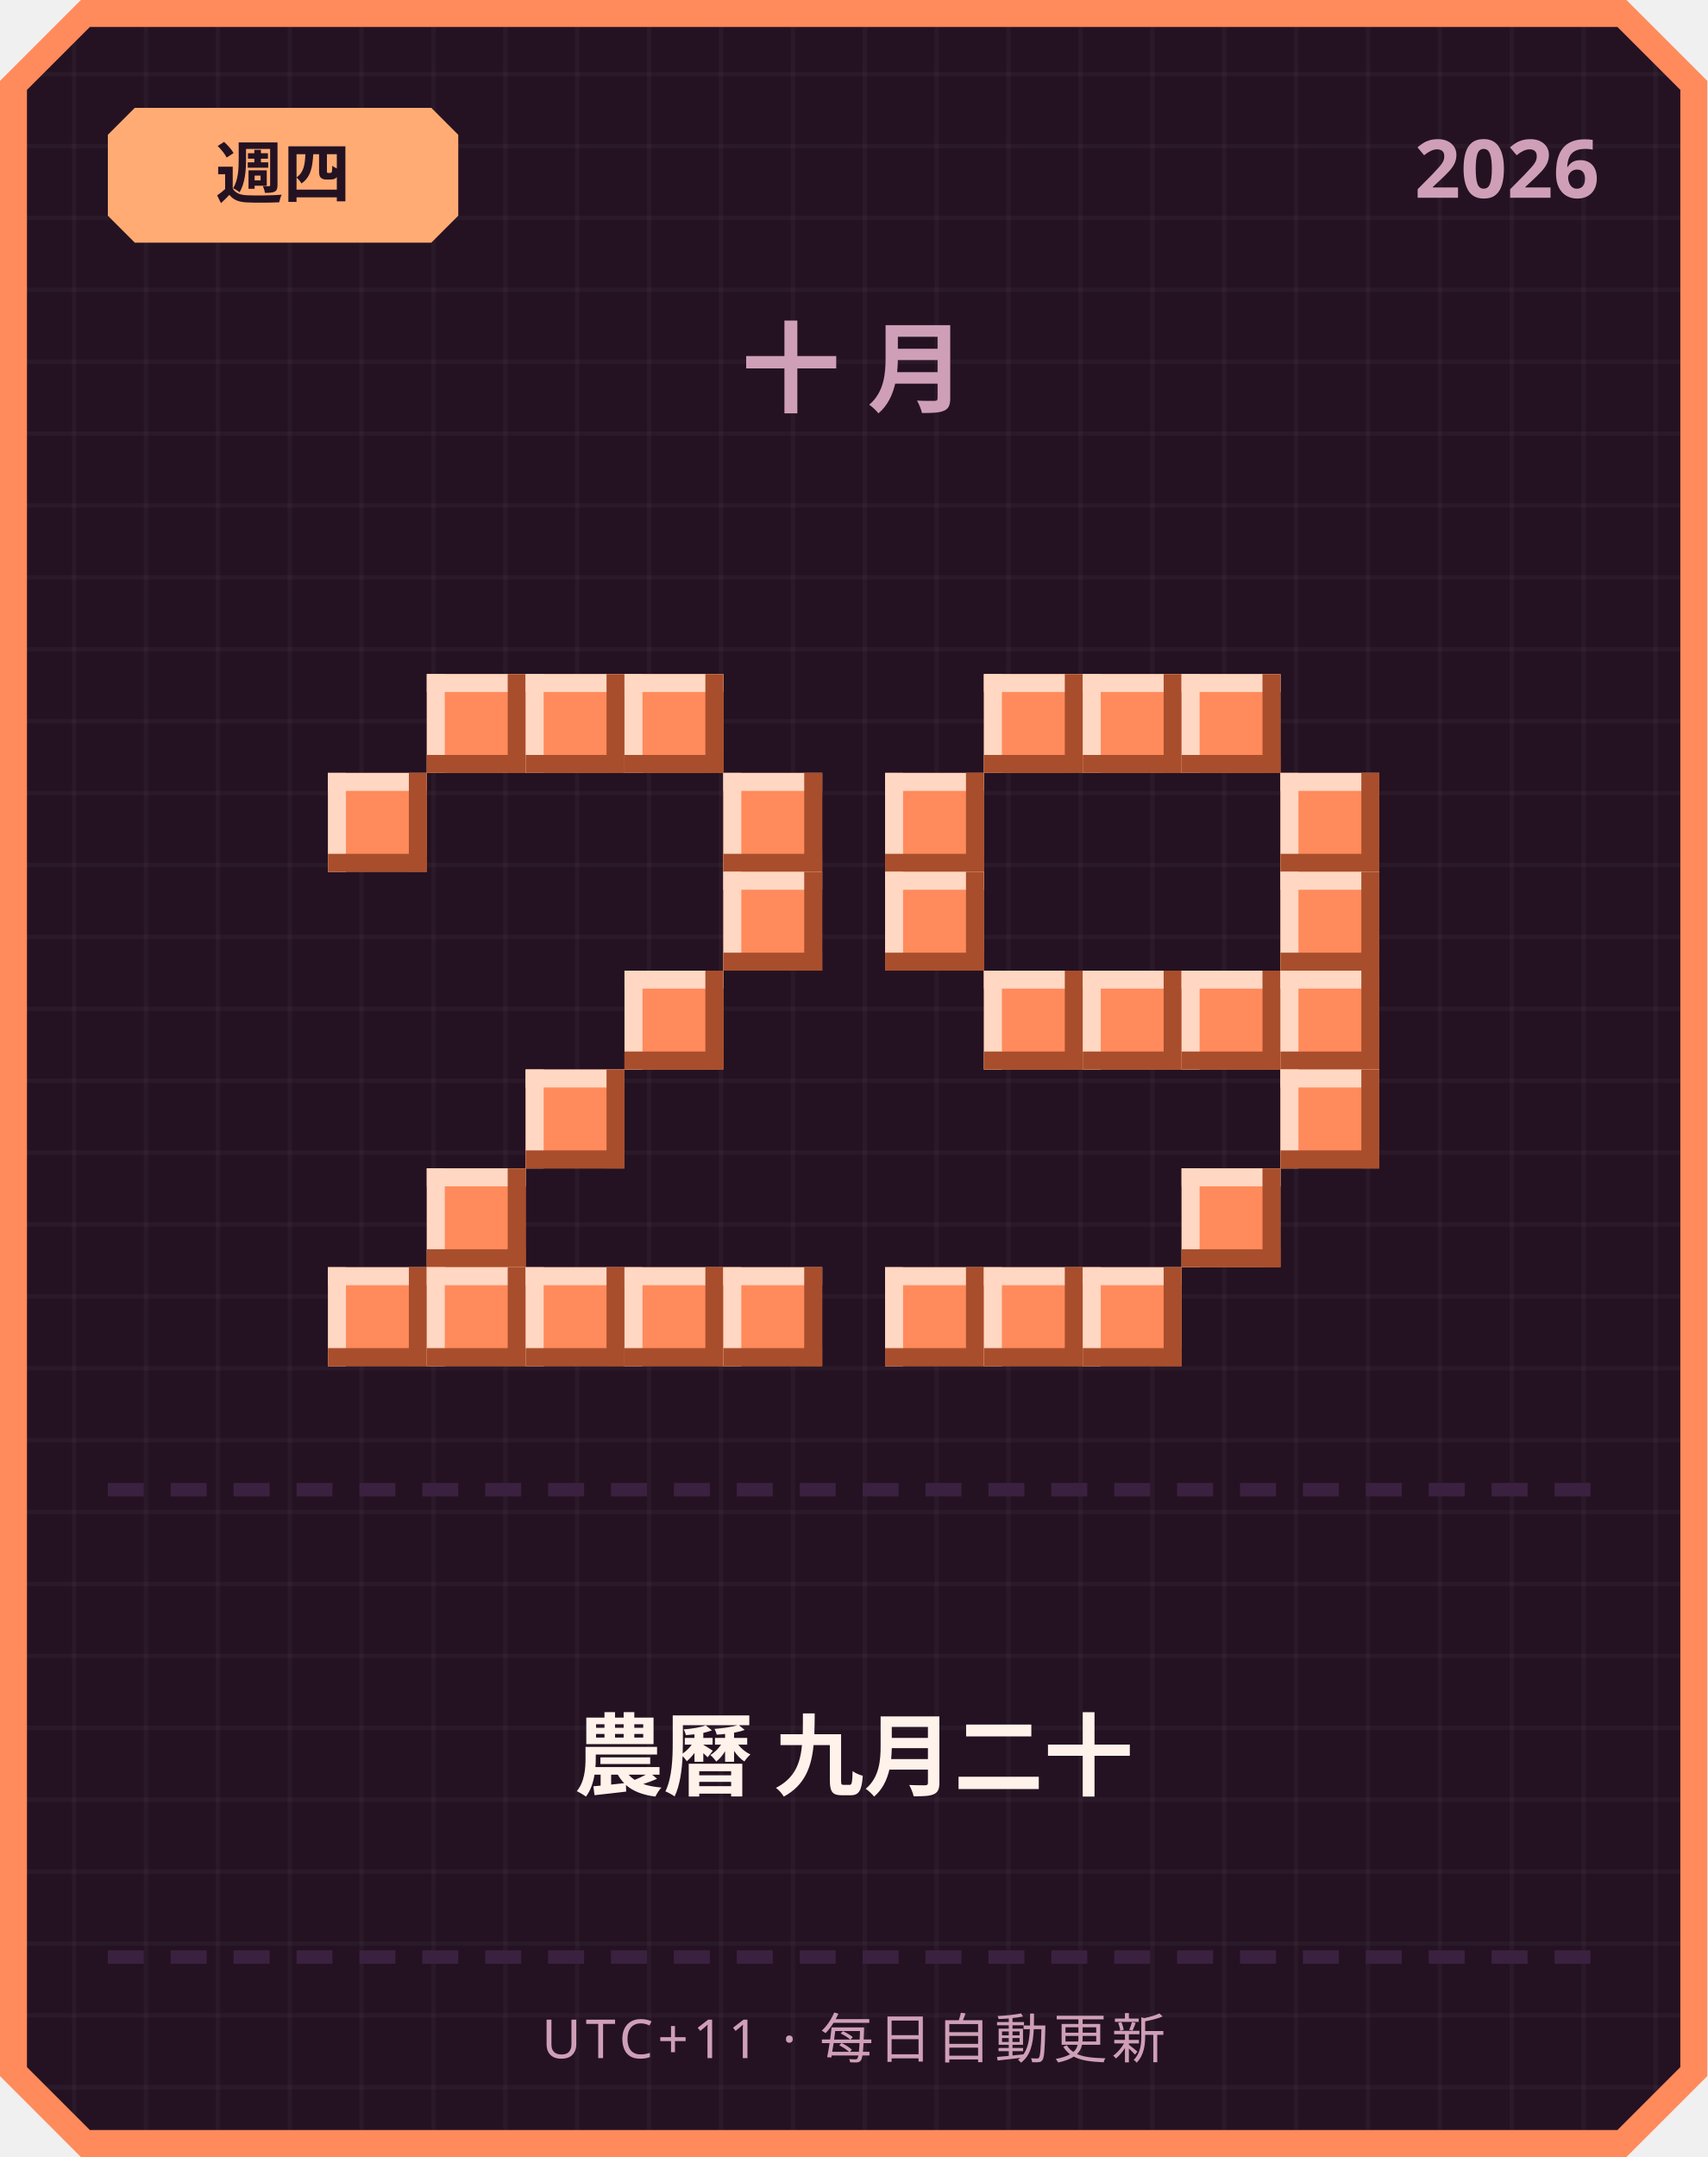
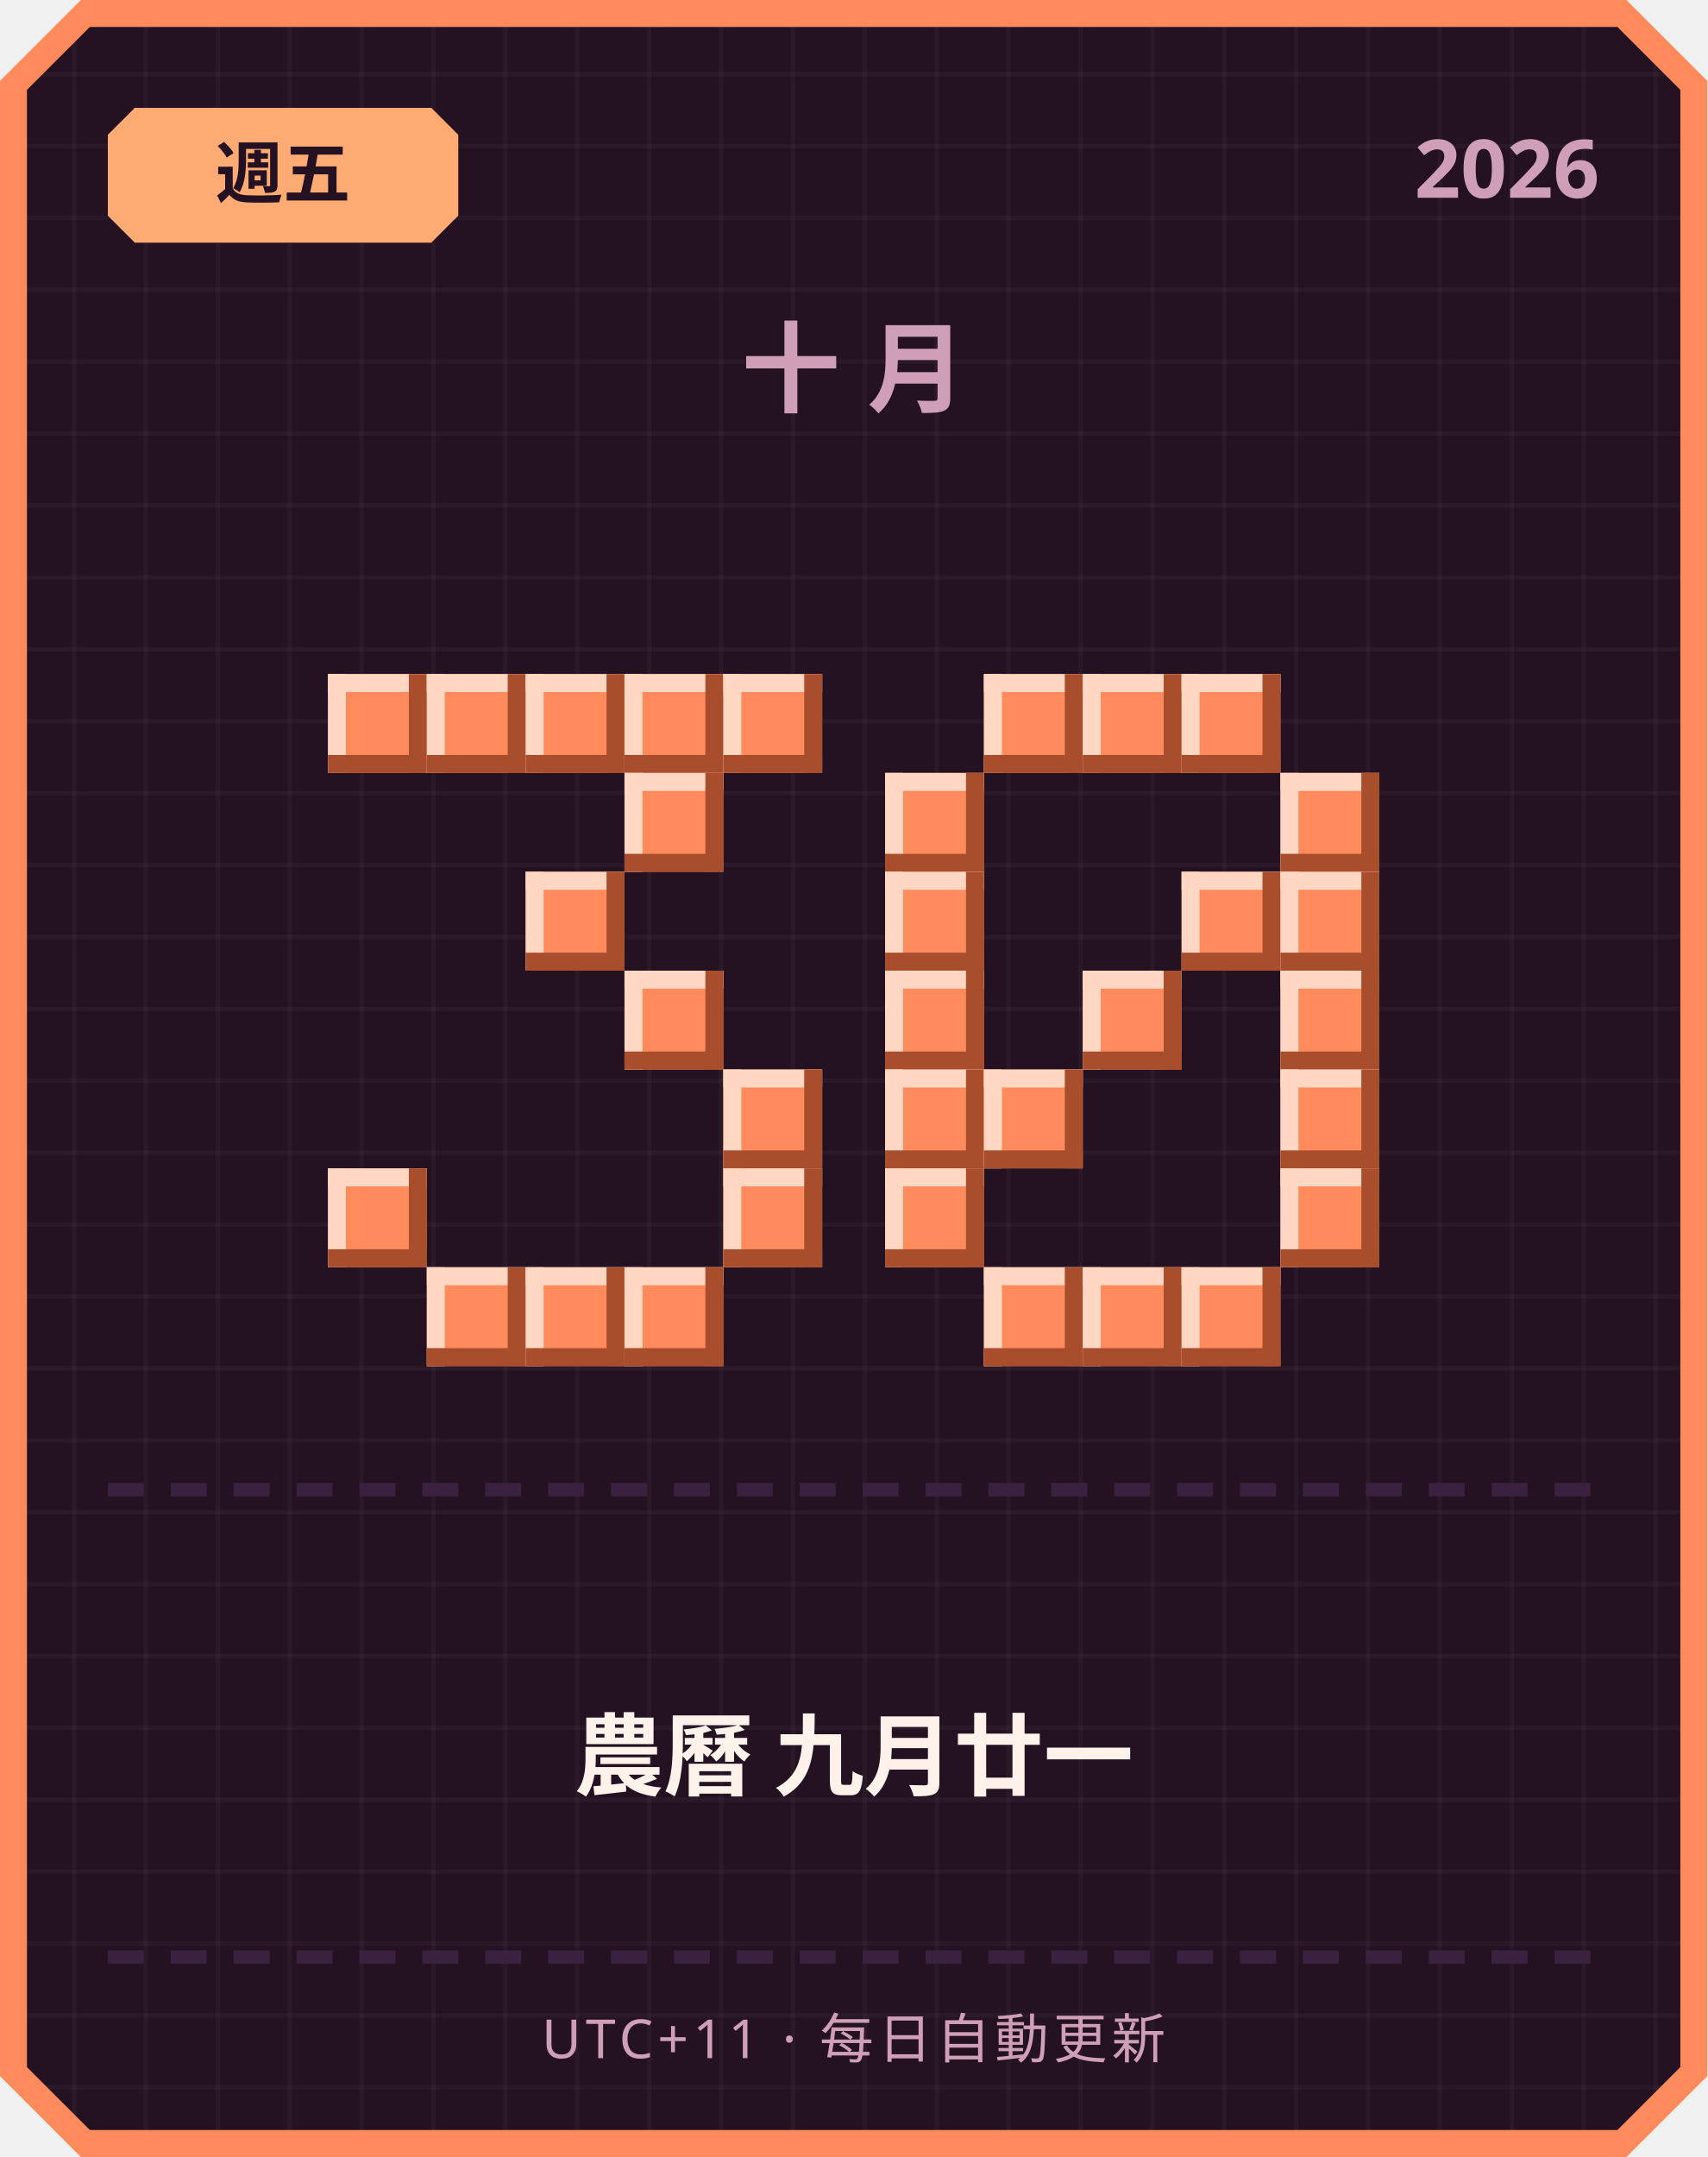
<svg xmlns="http://www.w3.org/2000/svg" width="380" height="480" viewBox="0 0 380 480">
  <defs>
    <pattern id="grid" width="16" height="16" patternUnits="userSpaceOnUse">
      <rect width="16" height="16" fill="#241222" />
      <rect width="1" height="16" fill="#ffffff" opacity="0.03" />
      <rect width="16" height="1" fill="#ffffff" opacity="0.03" />
    </pattern>
  </defs>
  <path d="M 18,0 L 362,0 L 380,18 L 380,462 L 362,480 L 18,480 L 0,462 L 0,18 Z" fill="#ff8a5c" />
  <path d="M 20,6 L 360,6 L 374,20 L 374,460 L 360,474 L 20,474 L 6,460 L 6,20 Z" fill="url(#grid)" />
  <path d="M 30,24 L 96,24 L 102,30 L 102,48 L 96,54 L 30,54 L 24,48 L 24,30 Z" fill="#ffab73" />
-   <text x="63" y="44" text-anchor="middle" font-family="'Segoe UI', sans-serif" font-size="15" font-weight="700" fill="#241222">週四</text>
+   <text x="63" y="44" text-anchor="middle" font-family="'Segoe UI', sans-serif" font-size="15" font-weight="700" fill="#241222">週五</text>
  <text x="356" y="44" text-anchor="end" font-family="'Segoe UI', sans-serif" font-size="18" font-weight="700" fill="#cf9fb8">2026</text>
  <text x="190" y="90" text-anchor="middle" font-family="'Segoe UI', sans-serif" font-size="22" font-weight="700" letter-spacing="6" fill="#cf9fb8">十月</text>
+   <rect x="73" y="150" width="22" height="22" fill="#ff8a5c" />
+   <rect x="73" y="150" width="22" height="4" fill="#ffd7c2" />
+   <rect x="73" y="150" width="4" height="22" fill="#ffd7c2" />
+   <rect x="73" y="168" width="22" height="4" fill="#a84e2c" />
+   <rect x="91" y="150" width="4" height="22" fill="#a84e2c" />
  <rect x="95" y="150" width="22" height="22" fill="#ff8a5c" />
  <rect x="95" y="150" width="22" height="4" fill="#ffd7c2" />
  <rect x="95" y="150" width="4" height="22" fill="#ffd7c2" />
  <rect x="95" y="168" width="22" height="4" fill="#a84e2c" />
  <rect x="113" y="150" width="4" height="22" fill="#a84e2c" />
  <rect x="117" y="150" width="22" height="22" fill="#ff8a5c" />
  <rect x="117" y="150" width="22" height="4" fill="#ffd7c2" />
  <rect x="117" y="150" width="4" height="22" fill="#ffd7c2" />
  <rect x="117" y="168" width="22" height="4" fill="#a84e2c" />
  <rect x="135" y="150" width="4" height="22" fill="#a84e2c" />
  <rect x="139" y="150" width="22" height="22" fill="#ff8a5c" />
  <rect x="139" y="150" width="22" height="4" fill="#ffd7c2" />
  <rect x="139" y="150" width="4" height="22" fill="#ffd7c2" />
  <rect x="139" y="168" width="22" height="4" fill="#a84e2c" />
  <rect x="157" y="150" width="4" height="22" fill="#a84e2c" />
-   <rect x="73" y="172" width="22" height="22" fill="#ff8a5c" />
-   <rect x="73" y="172" width="22" height="4" fill="#ffd7c2" />
-   <rect x="73" y="172" width="4" height="22" fill="#ffd7c2" />
-   <rect x="73" y="190" width="22" height="4" fill="#a84e2c" />
-   <rect x="91" y="172" width="4" height="22" fill="#a84e2c" />
-   <rect x="161" y="172" width="22" height="22" fill="#ff8a5c" />
-   <rect x="161" y="172" width="22" height="4" fill="#ffd7c2" />
-   <rect x="161" y="172" width="4" height="22" fill="#ffd7c2" />
-   <rect x="161" y="190" width="22" height="4" fill="#a84e2c" />
-   <rect x="179" y="172" width="4" height="22" fill="#a84e2c" />
-   <rect x="161" y="194" width="22" height="22" fill="#ff8a5c" />
-   <rect x="161" y="194" width="22" height="4" fill="#ffd7c2" />
-   <rect x="161" y="194" width="4" height="22" fill="#ffd7c2" />
-   <rect x="161" y="212" width="22" height="4" fill="#a84e2c" />
-   <rect x="179" y="194" width="4" height="22" fill="#a84e2c" />
+   <rect x="161" y="150" width="22" height="22" fill="#ff8a5c" />
+   <rect x="161" y="150" width="22" height="4" fill="#ffd7c2" />
+   <rect x="161" y="150" width="4" height="22" fill="#ffd7c2" />
+   <rect x="161" y="168" width="22" height="4" fill="#a84e2c" />
+   <rect x="179" y="150" width="4" height="22" fill="#a84e2c" />
+   <rect x="139" y="172" width="22" height="22" fill="#ff8a5c" />
+   <rect x="139" y="172" width="22" height="4" fill="#ffd7c2" />
+   <rect x="139" y="172" width="4" height="22" fill="#ffd7c2" />
+   <rect x="139" y="190" width="22" height="4" fill="#a84e2c" />
+   <rect x="157" y="172" width="4" height="22" fill="#a84e2c" />
+   <rect x="117" y="194" width="22" height="22" fill="#ff8a5c" />
+   <rect x="117" y="194" width="22" height="4" fill="#ffd7c2" />
+   <rect x="117" y="194" width="4" height="22" fill="#ffd7c2" />
+   <rect x="117" y="212" width="22" height="4" fill="#a84e2c" />
+   <rect x="135" y="194" width="4" height="22" fill="#a84e2c" />
  <rect x="139" y="216" width="22" height="22" fill="#ff8a5c" />
  <rect x="139" y="216" width="22" height="4" fill="#ffd7c2" />
  <rect x="139" y="216" width="4" height="22" fill="#ffd7c2" />
  <rect x="139" y="234" width="22" height="4" fill="#a84e2c" />
  <rect x="157" y="216" width="4" height="22" fill="#a84e2c" />
-   <rect x="117" y="238" width="22" height="22" fill="#ff8a5c" />
-   <rect x="117" y="238" width="22" height="4" fill="#ffd7c2" />
-   <rect x="117" y="238" width="4" height="22" fill="#ffd7c2" />
-   <rect x="117" y="256" width="22" height="4" fill="#a84e2c" />
-   <rect x="135" y="238" width="4" height="22" fill="#a84e2c" />
-   <rect x="95" y="260" width="22" height="22" fill="#ff8a5c" />
-   <rect x="95" y="260" width="22" height="4" fill="#ffd7c2" />
-   <rect x="95" y="260" width="4" height="22" fill="#ffd7c2" />
-   <rect x="95" y="278" width="22" height="4" fill="#a84e2c" />
-   <rect x="113" y="260" width="4" height="22" fill="#a84e2c" />
-   <rect x="73" y="282" width="22" height="22" fill="#ff8a5c" />
-   <rect x="73" y="282" width="22" height="4" fill="#ffd7c2" />
-   <rect x="73" y="282" width="4" height="22" fill="#ffd7c2" />
-   <rect x="73" y="300" width="22" height="4" fill="#a84e2c" />
-   <rect x="91" y="282" width="4" height="22" fill="#a84e2c" />
+   <rect x="161" y="238" width="22" height="22" fill="#ff8a5c" />
+   <rect x="161" y="238" width="22" height="4" fill="#ffd7c2" />
+   <rect x="161" y="238" width="4" height="22" fill="#ffd7c2" />
+   <rect x="161" y="256" width="22" height="4" fill="#a84e2c" />
+   <rect x="179" y="238" width="4" height="22" fill="#a84e2c" />
+   <rect x="73" y="260" width="22" height="22" fill="#ff8a5c" />
+   <rect x="73" y="260" width="22" height="4" fill="#ffd7c2" />
+   <rect x="73" y="260" width="4" height="22" fill="#ffd7c2" />
+   <rect x="73" y="278" width="22" height="4" fill="#a84e2c" />
+   <rect x="91" y="260" width="4" height="22" fill="#a84e2c" />
+   <rect x="161" y="260" width="22" height="22" fill="#ff8a5c" />
+   <rect x="161" y="260" width="22" height="4" fill="#ffd7c2" />
+   <rect x="161" y="260" width="4" height="22" fill="#ffd7c2" />
+   <rect x="161" y="278" width="22" height="4" fill="#a84e2c" />
+   <rect x="179" y="260" width="4" height="22" fill="#a84e2c" />
  <rect x="95" y="282" width="22" height="22" fill="#ff8a5c" />
  <rect x="95" y="282" width="22" height="4" fill="#ffd7c2" />
  <rect x="95" y="282" width="4" height="22" fill="#ffd7c2" />
  <rect x="95" y="300" width="22" height="4" fill="#a84e2c" />
  <rect x="113" y="282" width="4" height="22" fill="#a84e2c" />
  <rect x="117" y="282" width="22" height="22" fill="#ff8a5c" />
  <rect x="117" y="282" width="22" height="4" fill="#ffd7c2" />
  <rect x="117" y="282" width="4" height="22" fill="#ffd7c2" />
  <rect x="117" y="300" width="22" height="4" fill="#a84e2c" />
  <rect x="135" y="282" width="4" height="22" fill="#a84e2c" />
  <rect x="139" y="282" width="22" height="22" fill="#ff8a5c" />
  <rect x="139" y="282" width="22" height="4" fill="#ffd7c2" />
  <rect x="139" y="282" width="4" height="22" fill="#ffd7c2" />
  <rect x="139" y="300" width="22" height="4" fill="#a84e2c" />
  <rect x="157" y="282" width="4" height="22" fill="#a84e2c" />
-   <rect x="161" y="282" width="22" height="22" fill="#ff8a5c" />
-   <rect x="161" y="282" width="22" height="4" fill="#ffd7c2" />
-   <rect x="161" y="282" width="4" height="22" fill="#ffd7c2" />
-   <rect x="161" y="300" width="22" height="4" fill="#a84e2c" />
-   <rect x="179" y="282" width="4" height="22" fill="#a84e2c" />
  <rect x="219" y="150" width="22" height="22" fill="#ff8a5c" />
  <rect x="219" y="150" width="22" height="4" fill="#ffd7c2" />
  <rect x="219" y="150" width="4" height="22" fill="#ffd7c2" />
  <rect x="219" y="168" width="22" height="4" fill="#a84e2c" />
  <rect x="237" y="150" width="4" height="22" fill="#a84e2c" />
  <rect x="241" y="150" width="22" height="22" fill="#ff8a5c" />
  <rect x="241" y="150" width="22" height="4" fill="#ffd7c2" />
  <rect x="241" y="150" width="4" height="22" fill="#ffd7c2" />
  <rect x="241" y="168" width="22" height="4" fill="#a84e2c" />
  <rect x="259" y="150" width="4" height="22" fill="#a84e2c" />
  <rect x="263" y="150" width="22" height="22" fill="#ff8a5c" />
  <rect x="263" y="150" width="22" height="4" fill="#ffd7c2" />
  <rect x="263" y="150" width="4" height="22" fill="#ffd7c2" />
  <rect x="263" y="168" width="22" height="4" fill="#a84e2c" />
  <rect x="281" y="150" width="4" height="22" fill="#a84e2c" />
  <rect x="197" y="172" width="22" height="22" fill="#ff8a5c" />
  <rect x="197" y="172" width="22" height="4" fill="#ffd7c2" />
  <rect x="197" y="172" width="4" height="22" fill="#ffd7c2" />
  <rect x="197" y="190" width="22" height="4" fill="#a84e2c" />
  <rect x="215" y="172" width="4" height="22" fill="#a84e2c" />
  <rect x="285" y="172" width="22" height="22" fill="#ff8a5c" />
  <rect x="285" y="172" width="22" height="4" fill="#ffd7c2" />
  <rect x="285" y="172" width="4" height="22" fill="#ffd7c2" />
  <rect x="285" y="190" width="22" height="4" fill="#a84e2c" />
  <rect x="303" y="172" width="4" height="22" fill="#a84e2c" />
  <rect x="197" y="194" width="22" height="22" fill="#ff8a5c" />
  <rect x="197" y="194" width="22" height="4" fill="#ffd7c2" />
  <rect x="197" y="194" width="4" height="22" fill="#ffd7c2" />
  <rect x="197" y="212" width="22" height="4" fill="#a84e2c" />
  <rect x="215" y="194" width="4" height="22" fill="#a84e2c" />
+   <rect x="263" y="194" width="22" height="22" fill="#ff8a5c" />
+   <rect x="263" y="194" width="22" height="4" fill="#ffd7c2" />
+   <rect x="263" y="194" width="4" height="22" fill="#ffd7c2" />
+   <rect x="263" y="212" width="22" height="4" fill="#a84e2c" />
+   <rect x="281" y="194" width="4" height="22" fill="#a84e2c" />
  <rect x="285" y="194" width="22" height="22" fill="#ff8a5c" />
  <rect x="285" y="194" width="22" height="4" fill="#ffd7c2" />
  <rect x="285" y="194" width="4" height="22" fill="#ffd7c2" />
  <rect x="285" y="212" width="22" height="4" fill="#a84e2c" />
  <rect x="303" y="194" width="4" height="22" fill="#a84e2c" />
-   <rect x="219" y="216" width="22" height="22" fill="#ff8a5c" />
-   <rect x="219" y="216" width="22" height="4" fill="#ffd7c2" />
-   <rect x="219" y="216" width="4" height="22" fill="#ffd7c2" />
-   <rect x="219" y="234" width="22" height="4" fill="#a84e2c" />
-   <rect x="237" y="216" width="4" height="22" fill="#a84e2c" />
+   <rect x="197" y="216" width="22" height="22" fill="#ff8a5c" />
+   <rect x="197" y="216" width="22" height="4" fill="#ffd7c2" />
+   <rect x="197" y="216" width="4" height="22" fill="#ffd7c2" />
+   <rect x="197" y="234" width="22" height="4" fill="#a84e2c" />
+   <rect x="215" y="216" width="4" height="22" fill="#a84e2c" />
  <rect x="241" y="216" width="22" height="22" fill="#ff8a5c" />
  <rect x="241" y="216" width="22" height="4" fill="#ffd7c2" />
  <rect x="241" y="216" width="4" height="22" fill="#ffd7c2" />
  <rect x="241" y="234" width="22" height="4" fill="#a84e2c" />
  <rect x="259" y="216" width="4" height="22" fill="#a84e2c" />
-   <rect x="263" y="216" width="22" height="22" fill="#ff8a5c" />
-   <rect x="263" y="216" width="22" height="4" fill="#ffd7c2" />
-   <rect x="263" y="216" width="4" height="22" fill="#ffd7c2" />
-   <rect x="263" y="234" width="22" height="4" fill="#a84e2c" />
-   <rect x="281" y="216" width="4" height="22" fill="#a84e2c" />
  <rect x="285" y="216" width="22" height="22" fill="#ff8a5c" />
  <rect x="285" y="216" width="22" height="4" fill="#ffd7c2" />
  <rect x="285" y="216" width="4" height="22" fill="#ffd7c2" />
  <rect x="285" y="234" width="22" height="4" fill="#a84e2c" />
  <rect x="303" y="216" width="4" height="22" fill="#a84e2c" />
+   <rect x="197" y="238" width="22" height="22" fill="#ff8a5c" />
+   <rect x="197" y="238" width="22" height="4" fill="#ffd7c2" />
+   <rect x="197" y="238" width="4" height="22" fill="#ffd7c2" />
+   <rect x="197" y="256" width="22" height="4" fill="#a84e2c" />
+   <rect x="215" y="238" width="4" height="22" fill="#a84e2c" />
+   <rect x="219" y="238" width="22" height="22" fill="#ff8a5c" />
+   <rect x="219" y="238" width="22" height="4" fill="#ffd7c2" />
+   <rect x="219" y="238" width="4" height="22" fill="#ffd7c2" />
+   <rect x="219" y="256" width="22" height="4" fill="#a84e2c" />
+   <rect x="237" y="238" width="4" height="22" fill="#a84e2c" />
  <rect x="285" y="238" width="22" height="22" fill="#ff8a5c" />
  <rect x="285" y="238" width="22" height="4" fill="#ffd7c2" />
  <rect x="285" y="238" width="4" height="22" fill="#ffd7c2" />
  <rect x="285" y="256" width="22" height="4" fill="#a84e2c" />
  <rect x="303" y="238" width="4" height="22" fill="#a84e2c" />
-   <rect x="263" y="260" width="22" height="22" fill="#ff8a5c" />
-   <rect x="263" y="260" width="22" height="4" fill="#ffd7c2" />
-   <rect x="263" y="260" width="4" height="22" fill="#ffd7c2" />
-   <rect x="263" y="278" width="22" height="4" fill="#a84e2c" />
-   <rect x="281" y="260" width="4" height="22" fill="#a84e2c" />
-   <rect x="197" y="282" width="22" height="22" fill="#ff8a5c" />
-   <rect x="197" y="282" width="22" height="4" fill="#ffd7c2" />
-   <rect x="197" y="282" width="4" height="22" fill="#ffd7c2" />
-   <rect x="197" y="300" width="22" height="4" fill="#a84e2c" />
-   <rect x="215" y="282" width="4" height="22" fill="#a84e2c" />
+   <rect x="197" y="260" width="22" height="22" fill="#ff8a5c" />
+   <rect x="197" y="260" width="22" height="4" fill="#ffd7c2" />
+   <rect x="197" y="260" width="4" height="22" fill="#ffd7c2" />
+   <rect x="197" y="278" width="22" height="4" fill="#a84e2c" />
+   <rect x="215" y="260" width="4" height="22" fill="#a84e2c" />
+   <rect x="285" y="260" width="22" height="22" fill="#ff8a5c" />
+   <rect x="285" y="260" width="22" height="4" fill="#ffd7c2" />
+   <rect x="285" y="260" width="4" height="22" fill="#ffd7c2" />
+   <rect x="285" y="278" width="22" height="4" fill="#a84e2c" />
+   <rect x="303" y="260" width="4" height="22" fill="#a84e2c" />
  <rect x="219" y="282" width="22" height="22" fill="#ff8a5c" />
  <rect x="219" y="282" width="22" height="4" fill="#ffd7c2" />
  <rect x="219" y="282" width="4" height="22" fill="#ffd7c2" />
  <rect x="219" y="300" width="22" height="4" fill="#a84e2c" />
  <rect x="237" y="282" width="4" height="22" fill="#a84e2c" />
  <rect x="241" y="282" width="22" height="22" fill="#ff8a5c" />
  <rect x="241" y="282" width="22" height="4" fill="#ffd7c2" />
  <rect x="241" y="282" width="4" height="22" fill="#ffd7c2" />
  <rect x="241" y="300" width="22" height="4" fill="#a84e2c" />
  <rect x="259" y="282" width="4" height="22" fill="#a84e2c" />
+   <rect x="263" y="282" width="22" height="22" fill="#ff8a5c" />
+   <rect x="263" y="282" width="22" height="4" fill="#ffd7c2" />
+   <rect x="263" y="282" width="4" height="22" fill="#ffd7c2" />
+   <rect x="263" y="300" width="22" height="4" fill="#a84e2c" />
+   <rect x="281" y="282" width="4" height="22" fill="#a84e2c" />
  <rect x="24" y="330" width="8" height="3" fill="#3b2140" />
  <rect x="38" y="330" width="8" height="3" fill="#3b2140" />
  <rect x="52" y="330" width="8" height="3" fill="#3b2140" />
  <rect x="66" y="330" width="8" height="3" fill="#3b2140" />
  <rect x="80" y="330" width="8" height="3" fill="#3b2140" />
  <rect x="94" y="330" width="8" height="3" fill="#3b2140" />
  <rect x="108" y="330" width="8" height="3" fill="#3b2140" />
  <rect x="122" y="330" width="8" height="3" fill="#3b2140" />
  <rect x="136" y="330" width="8" height="3" fill="#3b2140" />
  <rect x="150" y="330" width="8" height="3" fill="#3b2140" />
  <rect x="164" y="330" width="8" height="3" fill="#3b2140" />
  <rect x="178" y="330" width="8" height="3" fill="#3b2140" />
  <rect x="192" y="330" width="8" height="3" fill="#3b2140" />
  <rect x="206" y="330" width="8" height="3" fill="#3b2140" />
  <rect x="220" y="330" width="8" height="3" fill="#3b2140" />
  <rect x="234" y="330" width="8" height="3" fill="#3b2140" />
  <rect x="248" y="330" width="8" height="3" fill="#3b2140" />
  <rect x="262" y="330" width="8" height="3" fill="#3b2140" />
  <rect x="276" y="330" width="8" height="3" fill="#3b2140" />
  <rect x="290" y="330" width="8" height="3" fill="#3b2140" />
  <rect x="304" y="330" width="8" height="3" fill="#3b2140" />
  <rect x="318" y="330" width="8" height="3" fill="#3b2140" />
  <rect x="332" y="330" width="8" height="3" fill="#3b2140" />
  <rect x="346" y="330" width="8" height="3" fill="#3b2140" />
-   <text x="190" y="398" text-anchor="middle" font-family="'Segoe UI', 'Microsoft JhengHei', sans-serif" font-size="20" font-weight="700" fill="#fff2eb">農曆 九月二十</text>
+   <text x="190" y="398" text-anchor="middle" font-family="'Segoe UI', 'Microsoft JhengHei', sans-serif" font-size="20" font-weight="700" fill="#fff2eb">農曆 九月廿一</text>
  <rect x="24" y="434" width="8" height="3" fill="#3b2140" />
  <rect x="38" y="434" width="8" height="3" fill="#3b2140" />
  <rect x="52" y="434" width="8" height="3" fill="#3b2140" />
  <rect x="66" y="434" width="8" height="3" fill="#3b2140" />
  <rect x="80" y="434" width="8" height="3" fill="#3b2140" />
  <rect x="94" y="434" width="8" height="3" fill="#3b2140" />
  <rect x="108" y="434" width="8" height="3" fill="#3b2140" />
  <rect x="122" y="434" width="8" height="3" fill="#3b2140" />
  <rect x="136" y="434" width="8" height="3" fill="#3b2140" />
  <rect x="150" y="434" width="8" height="3" fill="#3b2140" />
  <rect x="164" y="434" width="8" height="3" fill="#3b2140" />
  <rect x="178" y="434" width="8" height="3" fill="#3b2140" />
  <rect x="192" y="434" width="8" height="3" fill="#3b2140" />
  <rect x="206" y="434" width="8" height="3" fill="#3b2140" />
  <rect x="220" y="434" width="8" height="3" fill="#3b2140" />
  <rect x="234" y="434" width="8" height="3" fill="#3b2140" />
  <rect x="248" y="434" width="8" height="3" fill="#3b2140" />
  <rect x="262" y="434" width="8" height="3" fill="#3b2140" />
  <rect x="276" y="434" width="8" height="3" fill="#3b2140" />
  <rect x="290" y="434" width="8" height="3" fill="#3b2140" />
  <rect x="304" y="434" width="8" height="3" fill="#3b2140" />
  <rect x="318" y="434" width="8" height="3" fill="#3b2140" />
  <rect x="332" y="434" width="8" height="3" fill="#3b2140" />
  <rect x="346" y="434" width="8" height="3" fill="#3b2140" />
  <text x="190" y="458" text-anchor="middle" font-family="'Segoe UI', sans-serif" font-size="12" letter-spacing="1" fill="#cf9fb8">UTC+11 · 每日自動更新</text>
</svg>
